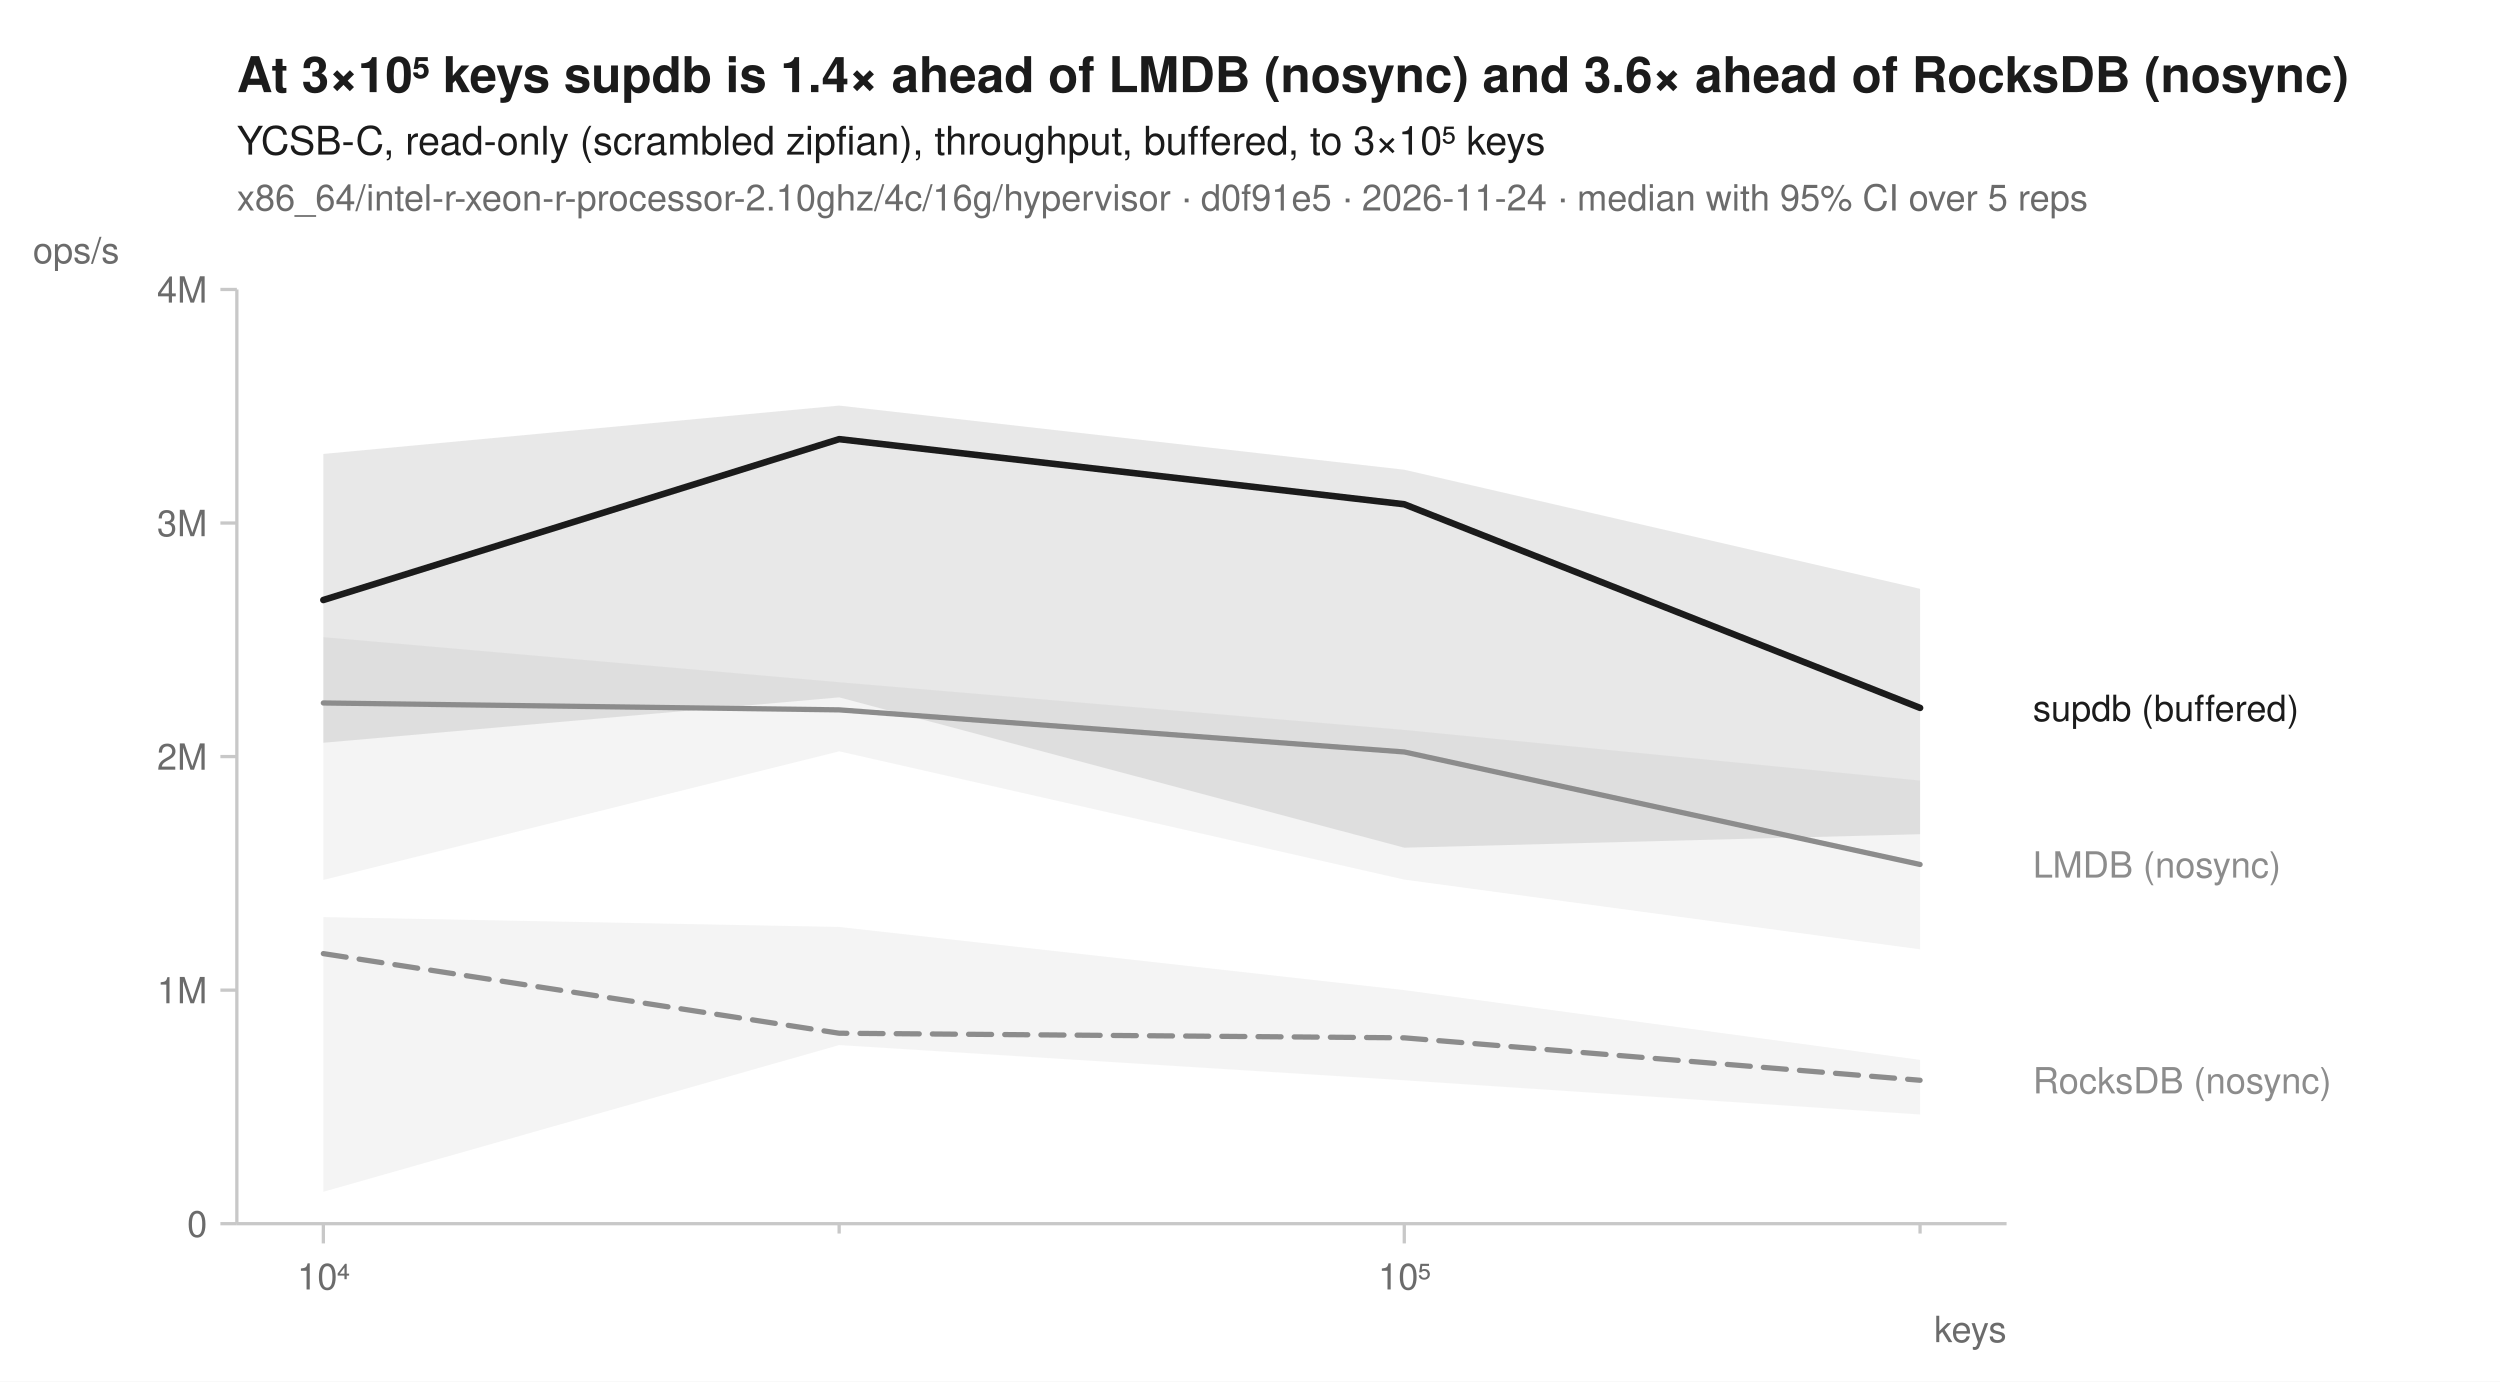
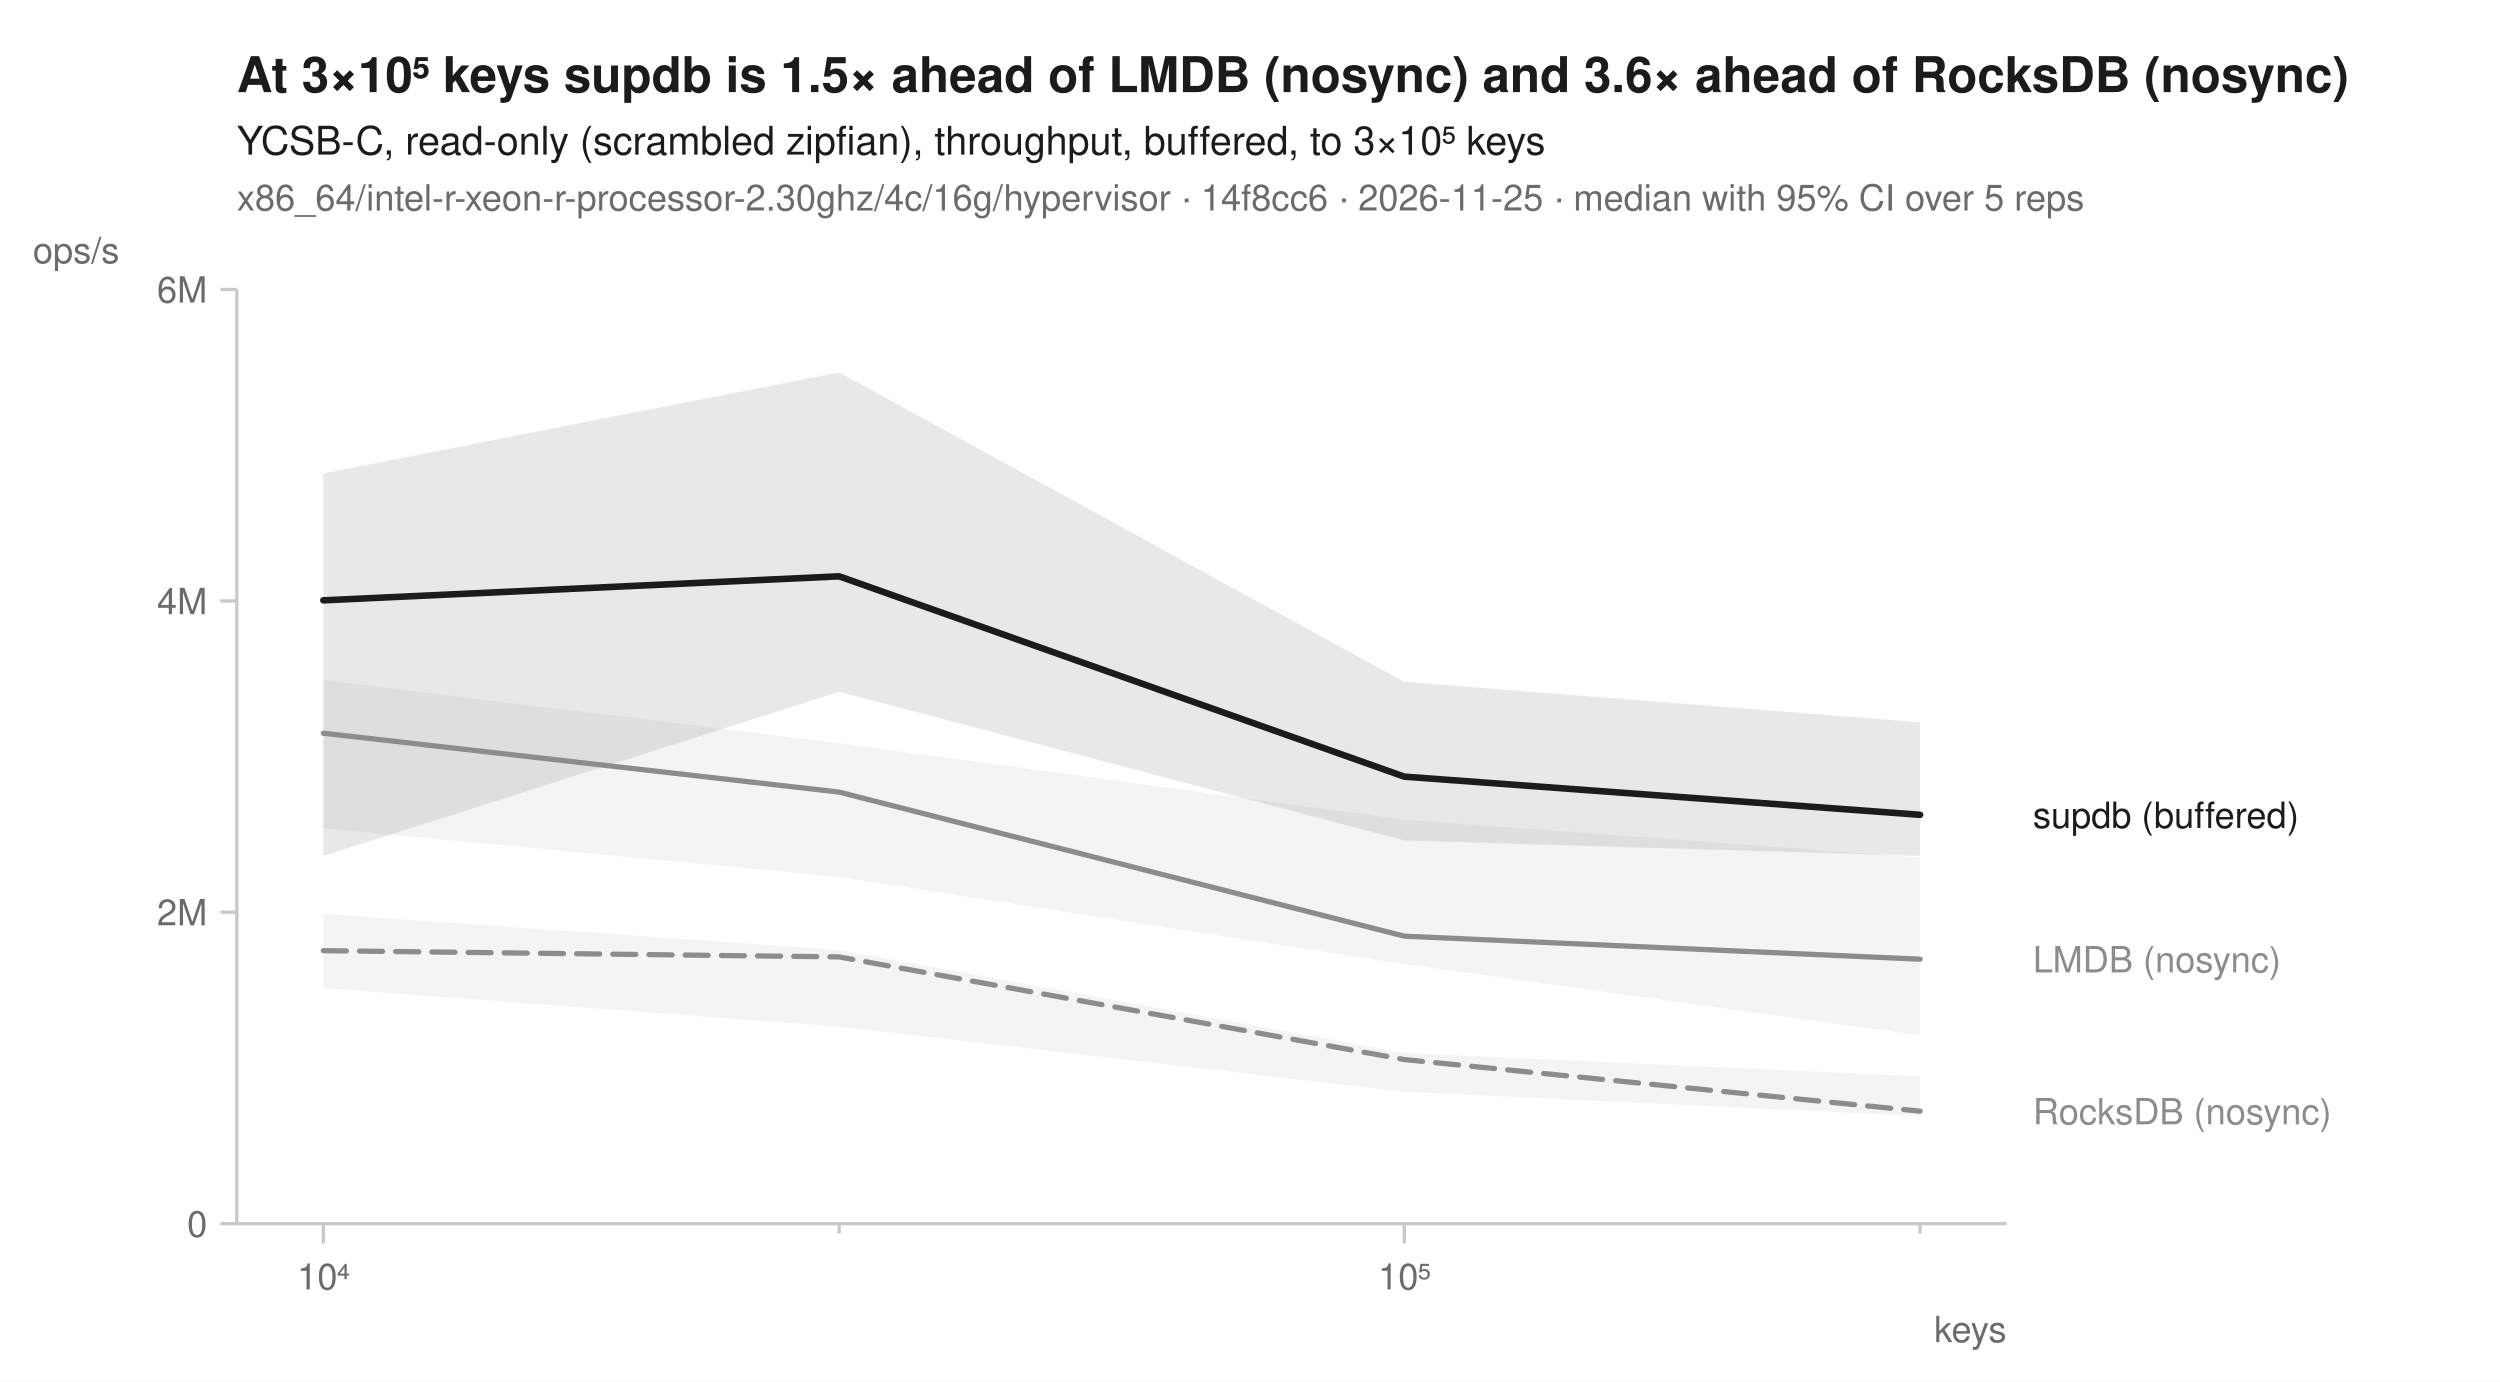
<svg xmlns="http://www.w3.org/2000/svg" width="760" height="420" viewBox="0 0 760 420" font-family="-apple-system, BlinkMacSystemFont, 'Segoe UI', Helvetica, Arial, sans-serif" fill="#1b1b1b">
  <rect width="760" height="420" fill="white" />
-   <text x="72" y="28" font-size="15" font-weight="600">At 3×10⁵ keys supdb is 1.4× ahead of LMDB (nosync) and 3.6× ahead of RocksDB (nosync)</text>
+   <text x="72" y="28" font-size="15" font-weight="600">At 3×10⁵ keys supdb is 1.5× ahead of LMDB (nosync) and 3.6× ahead of RocksDB (nosync)</text>
  <text x="72" y="47" font-size="12">YCSB-C, read-only (scrambled zipfian), throughput, buffered, to 3×10⁵ keys</text>
-   <text x="72" y="64" font-size="11" fill="#6b6b6b">x86_64/intel-r-xeon-r-processor-2.10ghz/4c/16g/hypervisor · d0f91e5 · 2026-11-24 · median with 95% CI over 5 reps</text>
+   <text x="72" y="64" font-size="11" fill="#6b6b6b">x86_64/intel-r-xeon-r-processor-2.30ghz/4c/16g/hypervisor · 14f8cc6 · 2026-11-25 · median with 95% CI over 5 reps</text>
  <line x1="72" y1="372" x2="610" y2="372" stroke="#c8c8c8" stroke-width="1" />
  <line x1="72" y1="88" x2="72" y2="372" stroke="#c8c8c8" stroke-width="1" />
  <line x1="98.3" y1="372" x2="98.3" y2="378" stroke="#c8c8c8" stroke-width="1" />
  <text x="98.3" y="392" font-size="11" text-anchor="middle" fill="#6b6b6b">10⁴</text>
  <line x1="255.1" y1="372" x2="255.1" y2="375" stroke="#c8c8c8" stroke-width="1" />
  <line x1="426.9" y1="372" x2="426.9" y2="378" stroke="#c8c8c8" stroke-width="1" />
  <text x="426.9" y="392" font-size="11" text-anchor="middle" fill="#6b6b6b">10⁵</text>
  <line x1="583.7" y1="372" x2="583.7" y2="375" stroke="#c8c8c8" stroke-width="1" />
  <text x="610" y="408" font-size="11" text-anchor="end" fill="#6b6b6b">keys</text>
  <line x1="67" y1="372.0" x2="72" y2="372.0" stroke="#c8c8c8" stroke-width="1" />
  <text x="63" y="376.0" font-size="11" text-anchor="end" fill="#6b6b6b">0</text>
-   <line x1="67" y1="301.0" x2="72" y2="301.0" stroke="#c8c8c8" stroke-width="1" />
-   <text x="63" y="305.0" font-size="11" text-anchor="end" fill="#6b6b6b">1M</text>
-   <line x1="67" y1="230.0" x2="72" y2="230.0" stroke="#c8c8c8" stroke-width="1" />
-   <text x="63" y="234.0" font-size="11" text-anchor="end" fill="#6b6b6b">2M</text>
-   <line x1="67" y1="159.0" x2="72" y2="159.0" stroke="#c8c8c8" stroke-width="1" />
-   <text x="63" y="163.0" font-size="11" text-anchor="end" fill="#6b6b6b">3M</text>
+   <line x1="67" y1="277.3" x2="72" y2="277.3" stroke="#c8c8c8" stroke-width="1" />
+   <text x="63" y="281.3" font-size="11" text-anchor="end" fill="#6b6b6b">2M</text>
+   <line x1="67" y1="182.7" x2="72" y2="182.7" stroke="#c8c8c8" stroke-width="1" />
+   <text x="63" y="186.7" font-size="11" text-anchor="end" fill="#6b6b6b">4M</text>
  <line x1="67" y1="88.0" x2="72" y2="88.0" stroke="#c8c8c8" stroke-width="1" />
-   <text x="63" y="92.0" font-size="11" text-anchor="end" fill="#6b6b6b">4M</text>
+   <text x="63" y="92.0" font-size="11" text-anchor="end" fill="#6b6b6b">6M</text>
  <text x="10" y="80" font-size="11" text-anchor="start" fill="#6b6b6b">ops/s</text>
-   <path d="M98.3,278.8 L255.1,281.8 L426.9,301.0 L583.7,322.2 L583.7,338.8 L426.9,328.4 L255.1,317.7 L98.3,362.3 Z" fill="#8c8c8c" fill-opacity="0.10" />
-   <path d="M98.3,193.7 L255.1,207.4 L426.9,221.9 L583.7,237.3 L583.7,288.6 L426.9,267.4 L255.1,228.4 L98.3,267.5 Z" fill="#8c8c8c" fill-opacity="0.10" />
-   <path d="M98.3,138.0 L255.1,123.3 L426.9,142.8 L583.7,179.0 L583.7,253.6 L426.9,257.7 L255.1,212.0 L98.3,225.8 Z" fill="#1b1b1b" fill-opacity="0.10" />
-   <path d="M98.3,289.9 L255.1,314.1 L426.9,315.5 L583.7,328.4 " fill="none" stroke="#8c8c8c" stroke-width="1.6" stroke-linejoin="round" stroke-linecap="round" stroke-dasharray="7,4" />
-   <path d="M98.3,213.7 L255.1,215.8 L426.9,228.6 L583.7,262.8 " fill="none" stroke="#8c8c8c" stroke-width="1.6" stroke-linejoin="round" stroke-linecap="round" />
-   <path d="M98.3,182.4 L255.1,133.5 L426.9,153.3 L583.7,215.2 " fill="none" stroke="#1b1b1b" stroke-width="2" stroke-linejoin="round" stroke-linecap="round" />
-   <text x="618.0" y="219.2" font-size="11" fill="#1b1b1b">supdb (buffered)</text>
-   <text x="618.0" y="266.8" font-size="11" fill="#8c8c8c">LMDB (nosync)</text>
-   <text x="618.0" y="332.4" font-size="11" fill="#8c8c8c">RocksDB (nosync)</text>
+   <path d="M98.3,277.8 L255.1,288.8 L426.9,320.1 L583.7,327.2 L583.7,339.3 L426.9,331.9 L255.1,312.1 L98.3,300.4 Z" fill="#8c8c8c" fill-opacity="0.10" />
+   <path d="M98.3,206.8 L255.1,225.9 L426.9,249.2 L583.7,260.7 L583.7,314.8 L426.9,293.1 L255.1,266.6 L98.3,251.8 Z" fill="#8c8c8c" fill-opacity="0.10" />
+   <path d="M98.3,143.9 L255.1,113.2 L426.9,207.3 L583.7,219.6 L583.7,260.2 L426.9,255.5 L255.1,210.3 L98.3,260.2 Z" fill="#1b1b1b" fill-opacity="0.10" />
+   <path d="M98.3,289.0 L255.1,290.9 L426.9,322.1 L583.7,337.8 " fill="none" stroke="#8c8c8c" stroke-width="1.6" stroke-linejoin="round" stroke-linecap="round" stroke-dasharray="7,4" />
+   <path d="M98.3,222.9 L255.1,240.8 L426.9,284.6 L583.7,291.6 " fill="none" stroke="#8c8c8c" stroke-width="1.6" stroke-linejoin="round" stroke-linecap="round" />
+   <path d="M98.3,182.5 L255.1,175.2 L426.9,236.1 L583.7,247.7 " fill="none" stroke="#1b1b1b" stroke-width="2" stroke-linejoin="round" stroke-linecap="round" />
+   <text x="618.0" y="251.7" font-size="11" fill="#1b1b1b">supdb (buffered)</text>
+   <text x="618.0" y="295.6" font-size="11" fill="#8c8c8c">LMDB (nosync)</text>
+   <text x="618.0" y="341.8" font-size="11" fill="#8c8c8c">RocksDB (nosync)</text>
</svg>
